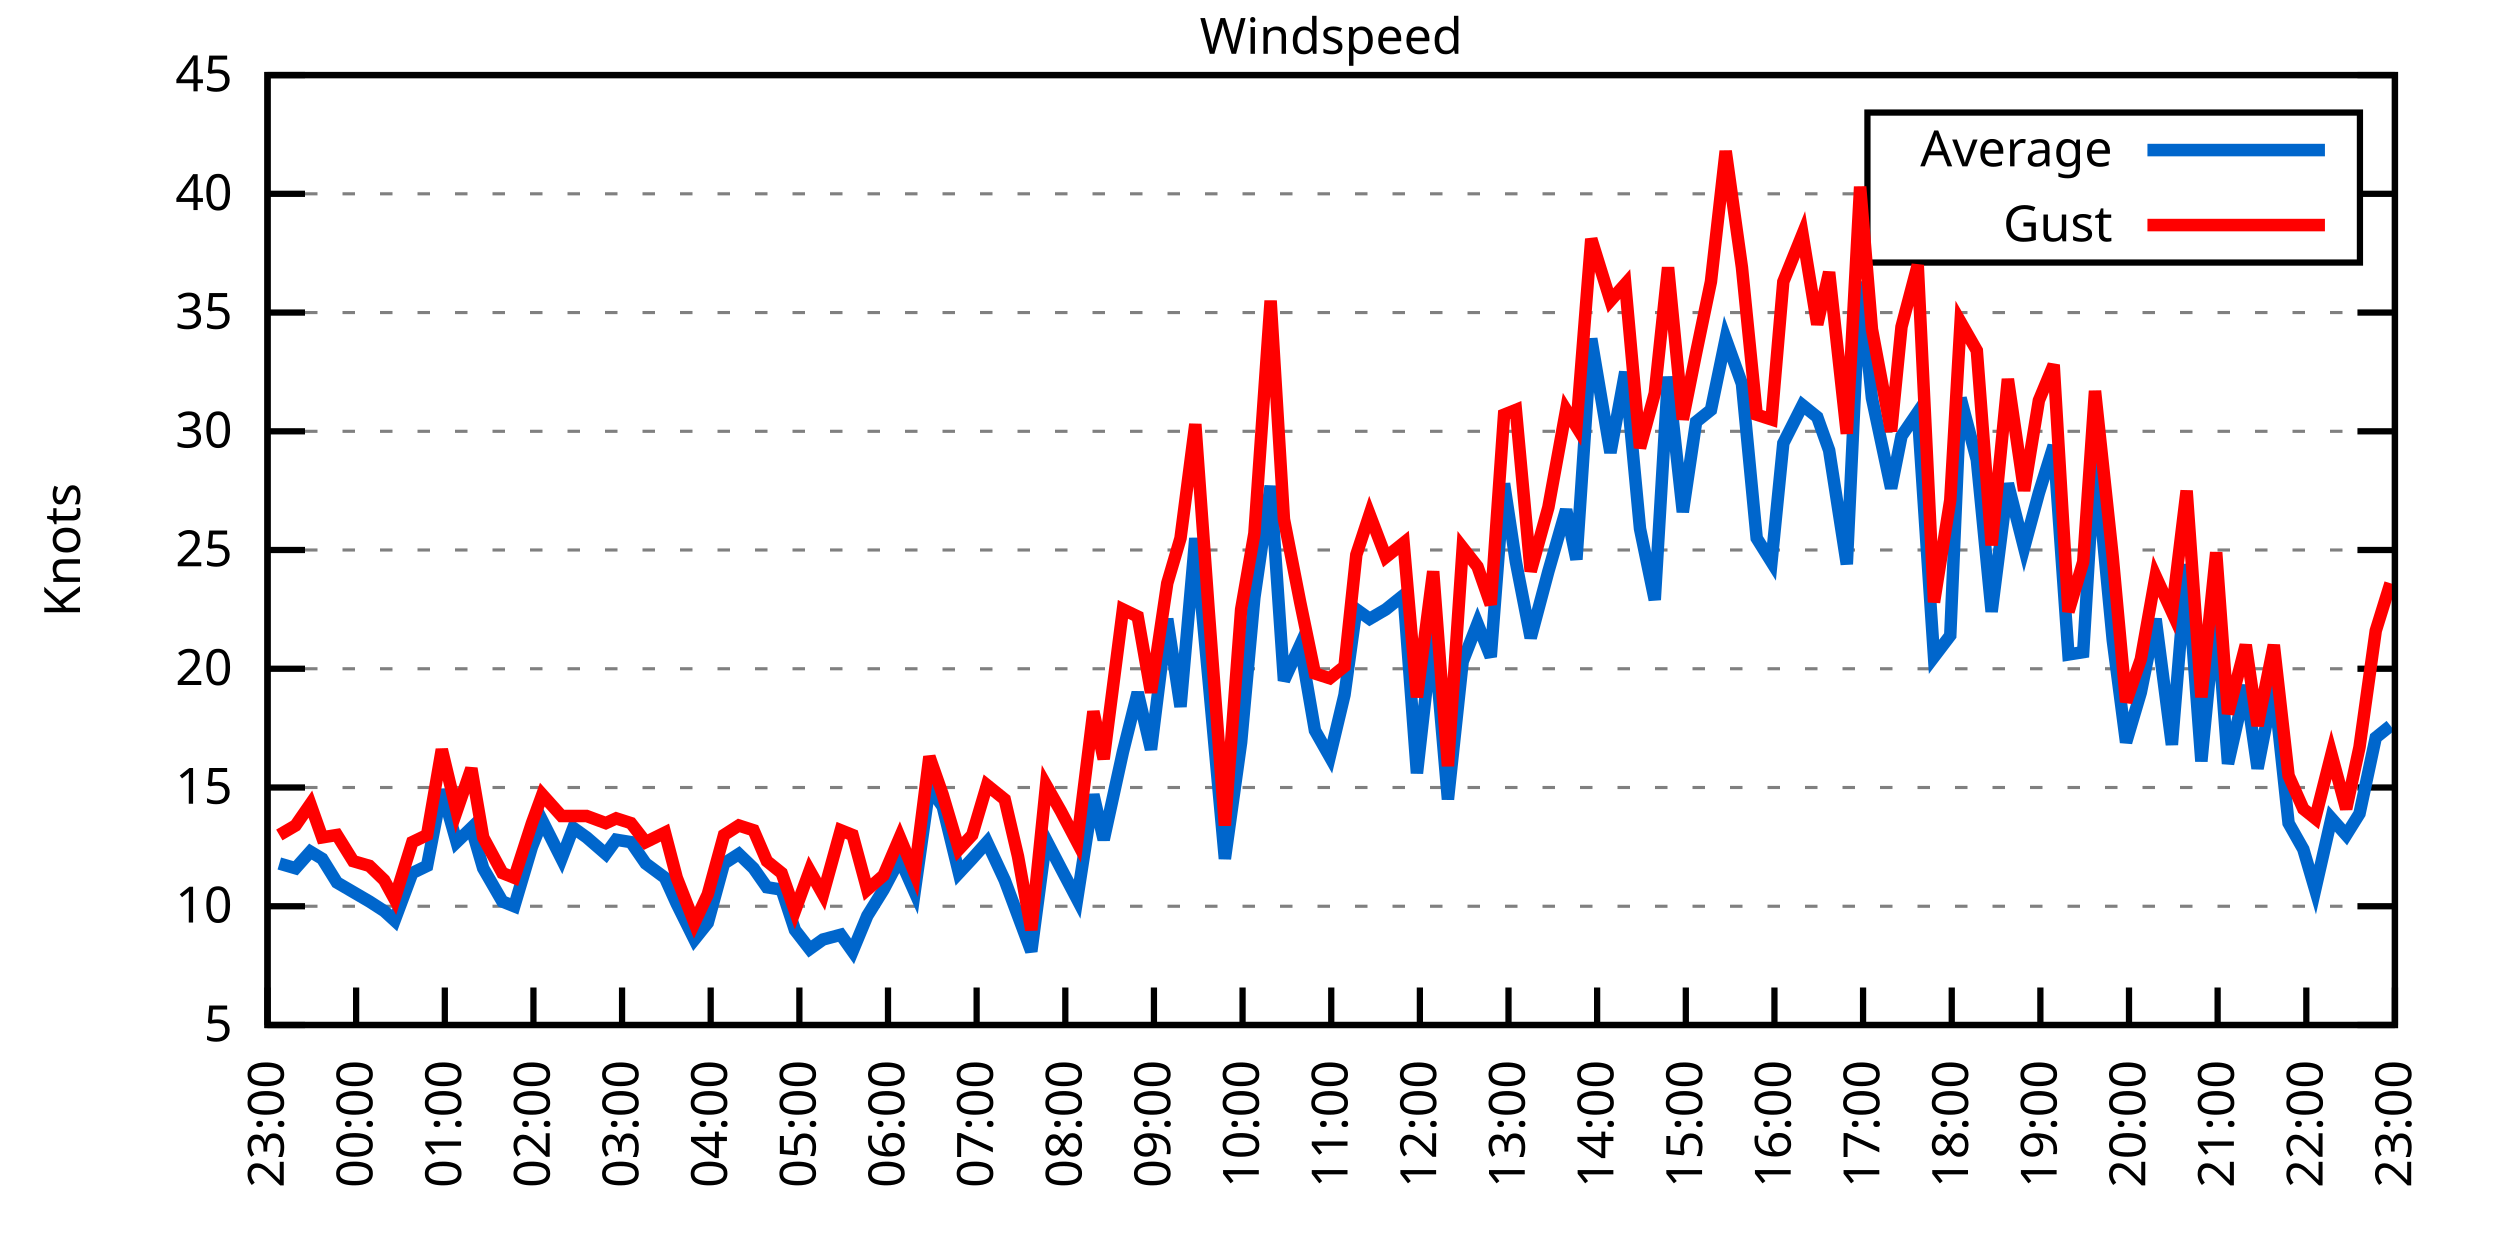
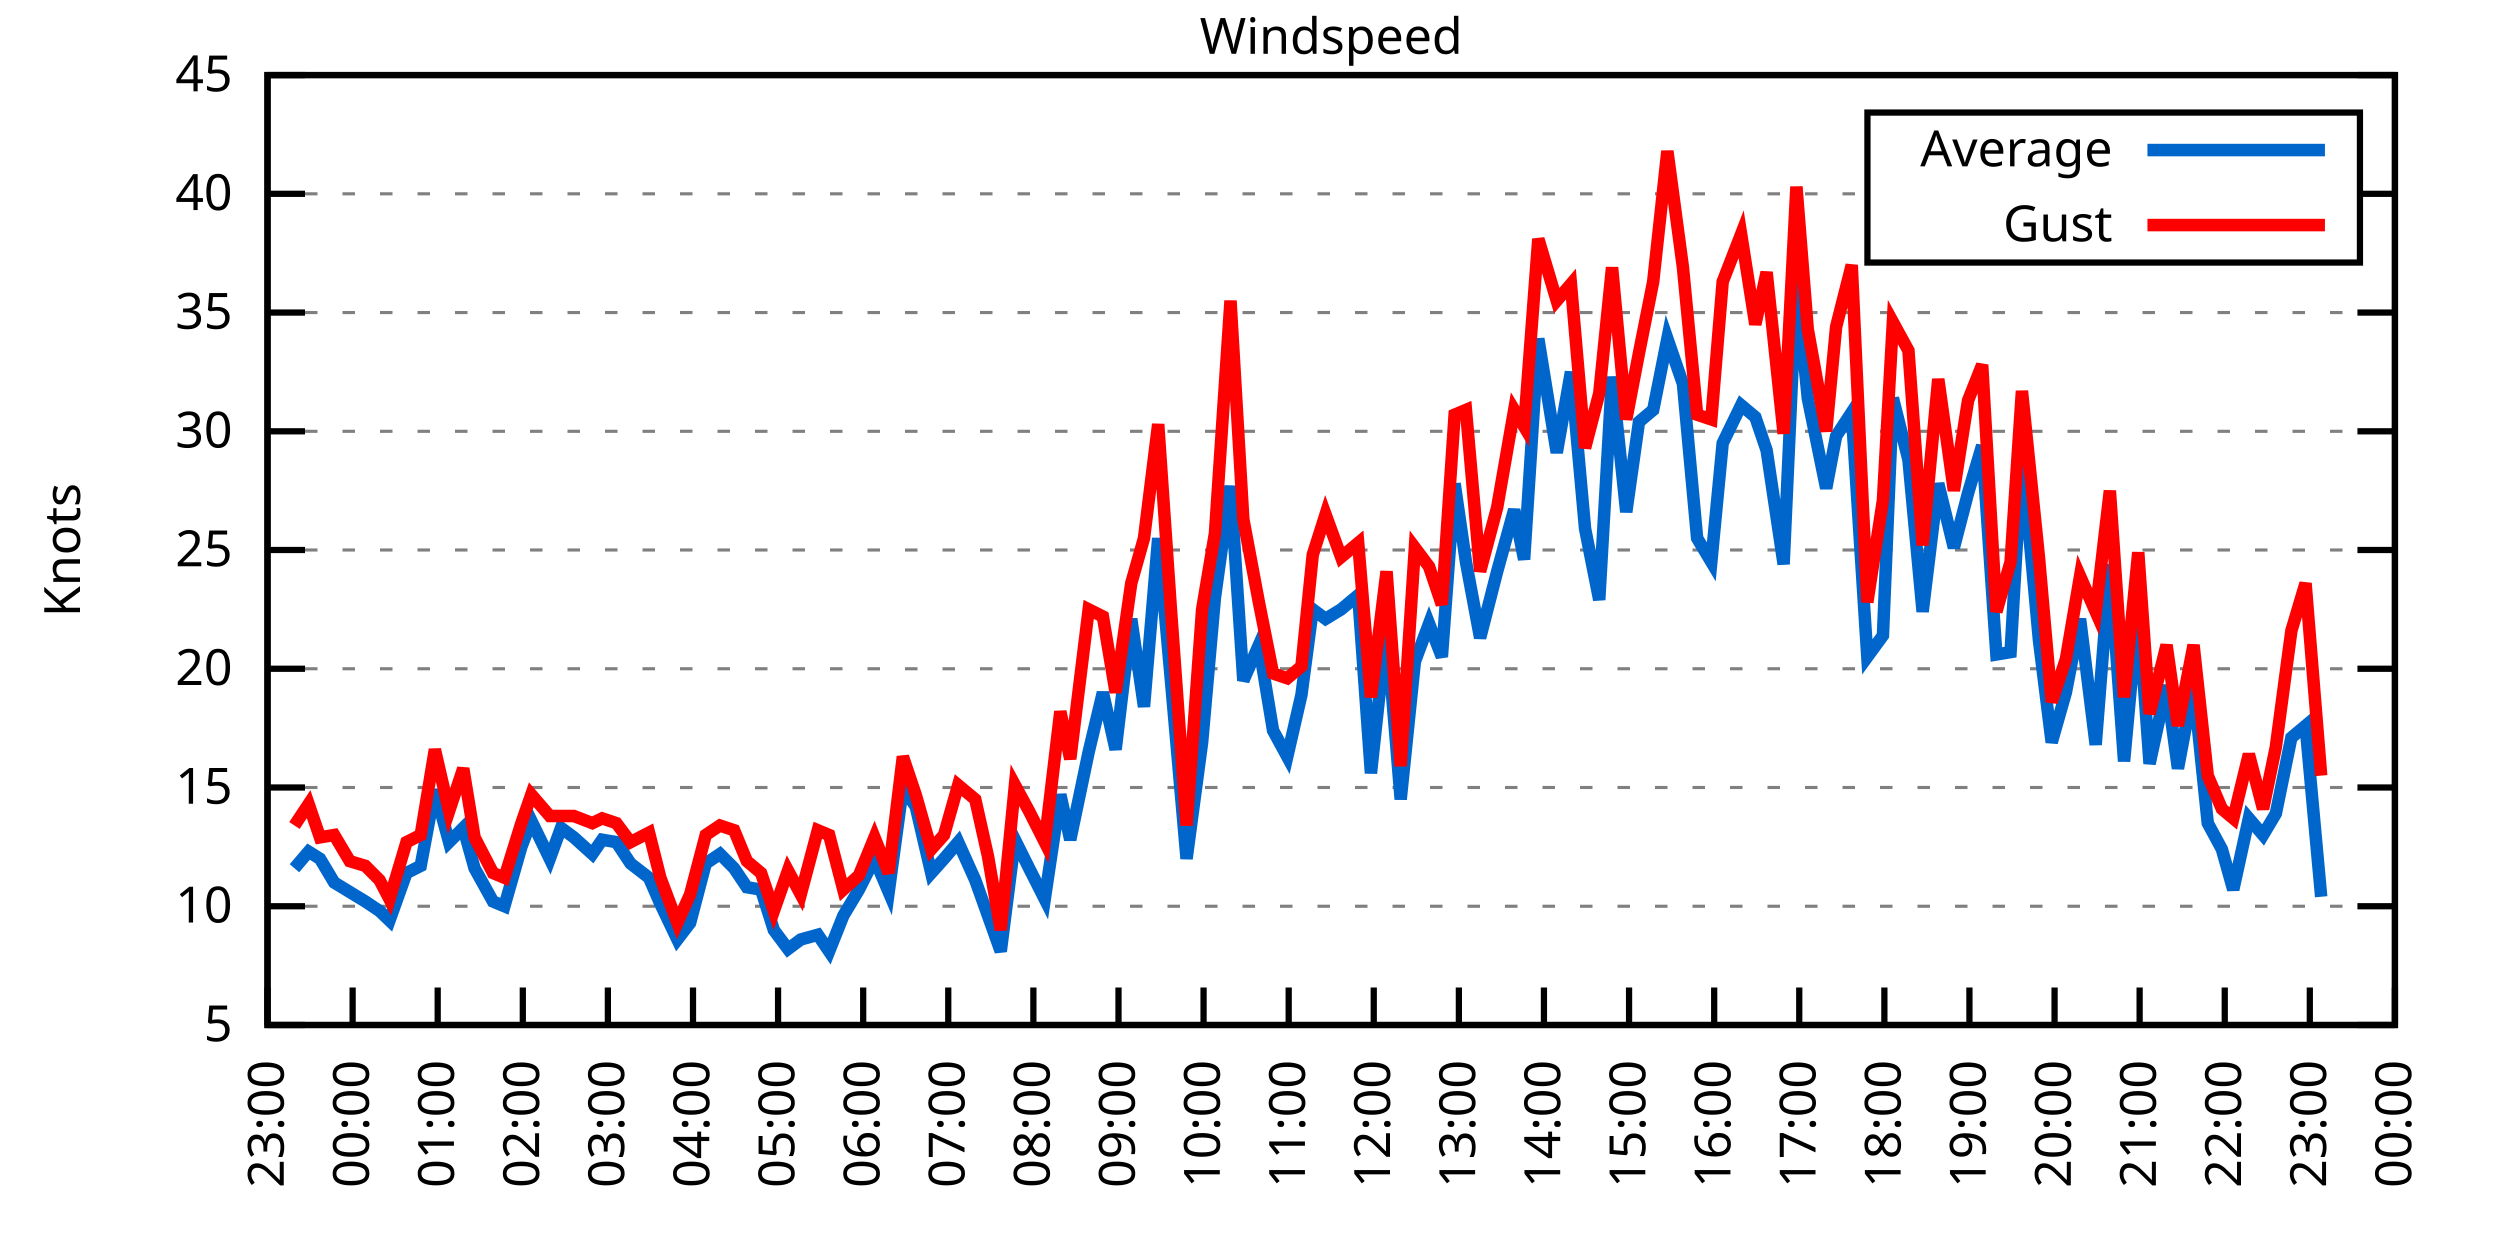
<svg xmlns="http://www.w3.org/2000/svg" xmlns:xlink="http://www.w3.org/1999/xlink" width="400" height="200" viewBox="0 0 400 200">
  <g id="gnuplot_canvas">
    <rect x="0" y="0" width="400" height="200" fill="none" />
    <defs>
      <circle id="gpDot" r="0.5" stroke-width="0.5" stroke="currentColor" />
      <path id="gpPt0" stroke-width="0.333" stroke="currentColor" d="M-1,0 h2 M0,-1 v2" />
      <path id="gpPt1" stroke-width="0.333" stroke="currentColor" d="M-1,-1 L1,1 M1,-1 L-1,1" />
      <path id="gpPt2" stroke-width="0.333" stroke="currentColor" d="M-1,0 L1,0 M0,-1 L0,1 M-1,-1 L1,1 M-1,1 L1,-1" />
      <rect id="gpPt3" stroke-width="0.333" stroke="currentColor" x="-1" y="-1" width="2" height="2" />
      <rect id="gpPt4" stroke-width="0.333" stroke="currentColor" fill="currentColor" x="-1" y="-1" width="2" height="2" />
      <circle id="gpPt5" stroke-width="0.333" stroke="currentColor" cx="0" cy="0" r="1" />
      <use xlink:href="#gpPt5" id="gpPt6" fill="currentColor" stroke="none" />
      <path id="gpPt7" stroke-width="0.333" stroke="currentColor" d="M0,-1.33 L-1.33,0.67 L1.33,0.67 z" />
      <use xlink:href="#gpPt7" id="gpPt8" fill="currentColor" stroke="none" />
      <use xlink:href="#gpPt7" id="gpPt9" stroke="currentColor" transform="rotate(180)" />
      <use xlink:href="#gpPt9" id="gpPt10" fill="currentColor" stroke="none" />
      <use xlink:href="#gpPt3" id="gpPt11" stroke="currentColor" transform="rotate(45)" />
      <use xlink:href="#gpPt11" id="gpPt12" fill="currentColor" stroke="none" />
      <path id="gpPt13" stroke-width="0.333" stroke="currentColor" d="M0,1.330 L1.265,0.411 L0.782,-1.067 L-0.782,-1.076 L-1.265,0.411 z" />
      <use xlink:href="#gpPt13" id="gpPt14" fill="currentColor" stroke="none" />
      <filter id="textbox" filterUnits="objectBoundingBox" x="0" y="0" height="1" width="1">
        <feFlood flood-color="white" flood-opacity="1" result="bgnd" />
        <feComposite in="SourceGraphic" in2="bgnd" operator="atop" />
      </filter>
      <filter id="greybox" filterUnits="objectBoundingBox" x="0" y="0" height="1" width="1">
        <feFlood flood-color="lightgrey" flood-opacity="1" result="grey" />
        <feComposite in="SourceGraphic" in2="grey" operator="atop" />
      </filter>
    </defs>
    <g fill="none" color="white" stroke="currentColor" stroke-width="1.00" stroke-linecap="butt" stroke-linejoin="miter">
</g>
    <g fill="none" color="black" stroke="currentColor" stroke-width="1.00" stroke-linecap="butt" stroke-linejoin="miter">
      <g stroke="none" shape-rendering="crispEdges">
        <polygon fill="rgb(255, 255, 255)" points="42.80,164.00 383.18,164.00 383.18,12.02 42.80,12.02 " />
      </g>
    </g>
    <g fill="none" color="black" stroke="currentColor" stroke-width="1.00" stroke-linecap="butt" stroke-linejoin="miter">
</g>
    <g fill="none" color="black" stroke="black" stroke-width="0.50" stroke-linecap="butt" stroke-linejoin="miter">
</g>
    <g fill="none" color="gray" stroke="currentColor" stroke-width="0.50" stroke-linecap="butt" stroke-linejoin="miter">
      <path stroke="gray" stroke-dasharray="2,4" class="gridline" d="M42.80,164.00 L383.19,164.00  " />
    </g>
    <g fill="none" color="gray" stroke="gray" stroke-width="1.00" stroke-linecap="butt" stroke-linejoin="miter">
</g>
    <g fill="none" color="black" stroke="currentColor" stroke-width="1.00" stroke-linecap="butt" stroke-linejoin="miter">
      <path stroke="black" d="M42.80,164.00 L48.80,164.00 M383.19,164.00 L377.19,164.00  " />
      <g transform="translate(37.20,166.60)" stroke="none" fill="black" font-family="Sans" font-size="8.00" text-anchor="end">
        <text>
          <tspan font-family="Sans"> 5</tspan>
        </text>
      </g>
    </g>
    <g fill="none" color="black" stroke="currentColor" stroke-width="1.00" stroke-linecap="butt" stroke-linejoin="miter">
</g>
    <g fill="none" color="black" stroke="black" stroke-width="0.50" stroke-linecap="butt" stroke-linejoin="miter">
</g>
    <g fill="none" color="gray" stroke="currentColor" stroke-width="0.50" stroke-linecap="butt" stroke-linejoin="miter">
      <path stroke="gray" stroke-dasharray="2,4" class="gridline" d="M42.80,145.00 L383.19,145.00  " />
    </g>
    <g fill="none" color="gray" stroke="gray" stroke-width="1.00" stroke-linecap="butt" stroke-linejoin="miter">
</g>
    <g fill="none" color="black" stroke="currentColor" stroke-width="1.00" stroke-linecap="butt" stroke-linejoin="miter">
      <path stroke="black" d="M42.80,145.00 L48.80,145.00 M383.19,145.00 L377.19,145.00  " />
      <g transform="translate(37.20,147.60)" stroke="none" fill="black" font-family="Sans" font-size="8.00" text-anchor="end">
        <text>
          <tspan font-family="Sans"> 10</tspan>
        </text>
      </g>
    </g>
    <g fill="none" color="black" stroke="currentColor" stroke-width="1.00" stroke-linecap="butt" stroke-linejoin="miter">
</g>
    <g fill="none" color="black" stroke="black" stroke-width="0.50" stroke-linecap="butt" stroke-linejoin="miter">
</g>
    <g fill="none" color="gray" stroke="currentColor" stroke-width="0.50" stroke-linecap="butt" stroke-linejoin="miter">
      <path stroke="gray" stroke-dasharray="2,4" class="gridline" d="M42.80,126.00 L383.19,126.00  " />
    </g>
    <g fill="none" color="gray" stroke="gray" stroke-width="1.00" stroke-linecap="butt" stroke-linejoin="miter">
</g>
    <g fill="none" color="black" stroke="currentColor" stroke-width="1.00" stroke-linecap="butt" stroke-linejoin="miter">
      <path stroke="black" d="M42.80,126.00 L48.80,126.00 M383.19,126.00 L377.19,126.00  " />
      <g transform="translate(37.20,128.60)" stroke="none" fill="black" font-family="Sans" font-size="8.00" text-anchor="end">
        <text>
          <tspan font-family="Sans"> 15</tspan>
        </text>
      </g>
    </g>
    <g fill="none" color="black" stroke="currentColor" stroke-width="1.00" stroke-linecap="butt" stroke-linejoin="miter">
</g>
    <g fill="none" color="black" stroke="black" stroke-width="0.50" stroke-linecap="butt" stroke-linejoin="miter">
</g>
    <g fill="none" color="gray" stroke="currentColor" stroke-width="0.50" stroke-linecap="butt" stroke-linejoin="miter">
      <path stroke="gray" stroke-dasharray="2,4" class="gridline" d="M42.80,107.00 L383.19,107.00  " />
    </g>
    <g fill="none" color="gray" stroke="gray" stroke-width="1.00" stroke-linecap="butt" stroke-linejoin="miter">
</g>
    <g fill="none" color="black" stroke="currentColor" stroke-width="1.00" stroke-linecap="butt" stroke-linejoin="miter">
      <path stroke="black" d="M42.80,107.00 L48.80,107.00 M383.19,107.00 L377.19,107.00  " />
      <g transform="translate(37.20,109.60)" stroke="none" fill="black" font-family="Sans" font-size="8.00" text-anchor="end">
        <text>
          <tspan font-family="Sans"> 20</tspan>
        </text>
      </g>
    </g>
    <g fill="none" color="black" stroke="currentColor" stroke-width="1.00" stroke-linecap="butt" stroke-linejoin="miter">
</g>
    <g fill="none" color="black" stroke="black" stroke-width="0.50" stroke-linecap="butt" stroke-linejoin="miter">
</g>
    <g fill="none" color="gray" stroke="currentColor" stroke-width="0.50" stroke-linecap="butt" stroke-linejoin="miter">
      <path stroke="gray" stroke-dasharray="2,4" class="gridline" d="M42.80,88.00 L383.19,88.00  " />
    </g>
    <g fill="none" color="gray" stroke="gray" stroke-width="1.00" stroke-linecap="butt" stroke-linejoin="miter">
</g>
    <g fill="none" color="black" stroke="currentColor" stroke-width="1.00" stroke-linecap="butt" stroke-linejoin="miter">
      <path stroke="black" d="M42.80,88.00 L48.80,88.00 M383.19,88.00 L377.19,88.00  " />
      <g transform="translate(37.20,90.60)" stroke="none" fill="black" font-family="Sans" font-size="8.00" text-anchor="end">
        <text>
          <tspan font-family="Sans"> 25</tspan>
        </text>
      </g>
    </g>
    <g fill="none" color="black" stroke="currentColor" stroke-width="1.00" stroke-linecap="butt" stroke-linejoin="miter">
</g>
    <g fill="none" color="black" stroke="black" stroke-width="0.50" stroke-linecap="butt" stroke-linejoin="miter">
</g>
    <g fill="none" color="gray" stroke="currentColor" stroke-width="0.50" stroke-linecap="butt" stroke-linejoin="miter">
      <path stroke="gray" stroke-dasharray="2,4" class="gridline" d="M42.80,69.01 L383.19,69.01  " />
    </g>
    <g fill="none" color="gray" stroke="gray" stroke-width="1.00" stroke-linecap="butt" stroke-linejoin="miter">
</g>
    <g fill="none" color="black" stroke="currentColor" stroke-width="1.00" stroke-linecap="butt" stroke-linejoin="miter">
      <path stroke="black" d="M42.80,69.01 L48.80,69.01 M383.19,69.01 L377.19,69.01  " />
      <g transform="translate(37.20,71.61)" stroke="none" fill="black" font-family="Sans" font-size="8.00" text-anchor="end">
        <text>
          <tspan font-family="Sans"> 30</tspan>
        </text>
      </g>
    </g>
    <g fill="none" color="black" stroke="currentColor" stroke-width="1.00" stroke-linecap="butt" stroke-linejoin="miter">
</g>
    <g fill="none" color="black" stroke="black" stroke-width="0.50" stroke-linecap="butt" stroke-linejoin="miter">
</g>
    <g fill="none" color="gray" stroke="currentColor" stroke-width="0.50" stroke-linecap="butt" stroke-linejoin="miter">
      <path stroke="gray" stroke-dasharray="2,4" class="gridline" d="M42.80,50.01 L383.19,50.01  " />
    </g>
    <g fill="none" color="gray" stroke="gray" stroke-width="1.00" stroke-linecap="butt" stroke-linejoin="miter">
</g>
    <g fill="none" color="black" stroke="currentColor" stroke-width="1.00" stroke-linecap="butt" stroke-linejoin="miter">
      <path stroke="black" d="M42.80,50.01 L48.80,50.01 M383.19,50.01 L377.19,50.01  " />
      <g transform="translate(37.20,52.61)" stroke="none" fill="black" font-family="Sans" font-size="8.00" text-anchor="end">
        <text>
          <tspan font-family="Sans"> 35</tspan>
        </text>
      </g>
    </g>
    <g fill="none" color="black" stroke="currentColor" stroke-width="1.00" stroke-linecap="butt" stroke-linejoin="miter">
</g>
    <g fill="none" color="black" stroke="black" stroke-width="0.50" stroke-linecap="butt" stroke-linejoin="miter">
</g>
    <g fill="none" color="gray" stroke="currentColor" stroke-width="0.50" stroke-linecap="butt" stroke-linejoin="miter">
      <path stroke="gray" stroke-dasharray="2,4" class="gridline" d="M42.80,31.01 L298.79,31.01 M377.59,31.01 L383.19,31.01  " />
    </g>
    <g fill="none" color="gray" stroke="gray" stroke-width="1.00" stroke-linecap="butt" stroke-linejoin="miter">
</g>
    <g fill="none" color="black" stroke="currentColor" stroke-width="1.00" stroke-linecap="butt" stroke-linejoin="miter">
      <path stroke="black" d="M42.80,31.01 L48.80,31.01 M383.19,31.01 L377.19,31.01  " />
      <g transform="translate(37.20,33.61)" stroke="none" fill="black" font-family="Sans" font-size="8.00" text-anchor="end">
        <text>
          <tspan font-family="Sans"> 40</tspan>
        </text>
      </g>
    </g>
    <g fill="none" color="black" stroke="currentColor" stroke-width="1.00" stroke-linecap="butt" stroke-linejoin="miter">
</g>
    <g fill="none" color="black" stroke="black" stroke-width="0.50" stroke-linecap="butt" stroke-linejoin="miter">
</g>
    <g fill="none" color="gray" stroke="currentColor" stroke-width="0.50" stroke-linecap="butt" stroke-linejoin="miter">
      <path stroke="gray" stroke-dasharray="2,4" class="gridline" d="M42.80,12.01 L383.19,12.01  " />
    </g>
    <g fill="none" color="gray" stroke="gray" stroke-width="1.00" stroke-linecap="butt" stroke-linejoin="miter">
</g>
    <g fill="none" color="black" stroke="currentColor" stroke-width="1.00" stroke-linecap="butt" stroke-linejoin="miter">
      <path stroke="black" d="M42.80,12.01 L48.80,12.01 M383.19,12.01 L377.19,12.01  " />
      <g transform="translate(37.20,14.61)" stroke="none" fill="black" font-family="Sans" font-size="8.00" text-anchor="end">
        <text>
          <tspan font-family="Sans"> 45</tspan>
        </text>
      </g>
    </g>
    <g fill="none" color="black" stroke="currentColor" stroke-width="1.00" stroke-linecap="butt" stroke-linejoin="miter">
      <path stroke="black" d="M42.80,164.00 L42.80,158.00  " />
      <g transform="translate(45.40,169.60) rotate(270.00)" stroke="none" fill="black" font-family="Sans" font-size="8.00" text-anchor="end">
        <text>
          <tspan font-family="Sans">23:00</tspan>
        </text>
      </g>
    </g>
    <g fill="none" color="black" stroke="currentColor" stroke-width="1.00" stroke-linecap="butt" stroke-linejoin="miter">
-       <path stroke="black" d="M56.98,164.00 L56.98,158.00  " />
-       <g transform="translate(59.58,169.60) rotate(270.00)" stroke="none" fill="black" font-family="Sans" font-size="8.00" text-anchor="end">
+       <path stroke="black" d="M56.42,164.00 L56.42,158.00  " />
+       <g transform="translate(59.02,169.60) rotate(270.00)" stroke="none" fill="black" font-family="Sans" font-size="8.00" text-anchor="end">
        <text>
          <tspan font-family="Sans">00:00</tspan>
        </text>
      </g>
    </g>
    <g fill="none" color="black" stroke="currentColor" stroke-width="1.00" stroke-linecap="butt" stroke-linejoin="miter">
-       <path stroke="black" d="M71.17,164.00 L71.17,158.00  " />
-       <g transform="translate(73.77,169.60) rotate(270.00)" stroke="none" fill="black" font-family="Sans" font-size="8.00" text-anchor="end">
+       <path stroke="black" d="M70.03,164.00 L70.03,158.00  " />
+       <g transform="translate(72.63,169.60) rotate(270.00)" stroke="none" fill="black" font-family="Sans" font-size="8.00" text-anchor="end">
        <text>
          <tspan font-family="Sans">01:00</tspan>
        </text>
      </g>
    </g>
    <g fill="none" color="black" stroke="currentColor" stroke-width="1.00" stroke-linecap="butt" stroke-linejoin="miter">
-       <path stroke="black" d="M85.35,164.00 L85.35,158.00  " />
-       <g transform="translate(87.95,169.60) rotate(270.00)" stroke="none" fill="black" font-family="Sans" font-size="8.00" text-anchor="end">
+       <path stroke="black" d="M83.65,164.00 L83.65,158.00  " />
+       <g transform="translate(86.25,169.60) rotate(270.00)" stroke="none" fill="black" font-family="Sans" font-size="8.00" text-anchor="end">
        <text>
          <tspan font-family="Sans">02:00</tspan>
        </text>
      </g>
    </g>
    <g fill="none" color="black" stroke="currentColor" stroke-width="1.00" stroke-linecap="butt" stroke-linejoin="miter">
-       <path stroke="black" d="M99.53,164.00 L99.53,158.00  " />
-       <g transform="translate(102.13,169.60) rotate(270.00)" stroke="none" fill="black" font-family="Sans" font-size="8.00" text-anchor="end">
+       <path stroke="black" d="M97.26,164.00 L97.26,158.00  " />
+       <g transform="translate(99.86,169.60) rotate(270.00)" stroke="none" fill="black" font-family="Sans" font-size="8.00" text-anchor="end">
        <text>
          <tspan font-family="Sans">03:00</tspan>
        </text>
      </g>
    </g>
    <g fill="none" color="black" stroke="currentColor" stroke-width="1.00" stroke-linecap="butt" stroke-linejoin="miter">
-       <path stroke="black" d="M113.71,164.00 L113.71,158.00  " />
-       <g transform="translate(116.31,169.60) rotate(270.00)" stroke="none" fill="black" font-family="Sans" font-size="8.00" text-anchor="end">
+       <path stroke="black" d="M110.88,164.00 L110.88,158.00  " />
+       <g transform="translate(113.48,169.60) rotate(270.00)" stroke="none" fill="black" font-family="Sans" font-size="8.00" text-anchor="end">
        <text>
          <tspan font-family="Sans">04:00</tspan>
        </text>
      </g>
    </g>
    <g fill="none" color="black" stroke="currentColor" stroke-width="1.00" stroke-linecap="butt" stroke-linejoin="miter">
-       <path stroke="black" d="M127.90,164.00 L127.90,158.00  " />
-       <g transform="translate(130.50,169.60) rotate(270.00)" stroke="none" fill="black" font-family="Sans" font-size="8.00" text-anchor="end">
+       <path stroke="black" d="M124.49,164.00 L124.49,158.00  " />
+       <g transform="translate(127.09,169.60) rotate(270.00)" stroke="none" fill="black" font-family="Sans" font-size="8.00" text-anchor="end">
        <text>
          <tspan font-family="Sans">05:00</tspan>
        </text>
      </g>
    </g>
    <g fill="none" color="black" stroke="currentColor" stroke-width="1.00" stroke-linecap="butt" stroke-linejoin="miter">
-       <path stroke="black" d="M142.08,164.00 L142.08,158.00  " />
-       <g transform="translate(144.68,169.60) rotate(270.00)" stroke="none" fill="black" font-family="Sans" font-size="8.00" text-anchor="end">
+       <path stroke="black" d="M138.11,164.00 L138.11,158.00  " />
+       <g transform="translate(140.71,169.60) rotate(270.00)" stroke="none" fill="black" font-family="Sans" font-size="8.00" text-anchor="end">
        <text>
          <tspan font-family="Sans">06:00</tspan>
        </text>
      </g>
    </g>
    <g fill="none" color="black" stroke="currentColor" stroke-width="1.00" stroke-linecap="butt" stroke-linejoin="miter">
-       <path stroke="black" d="M156.26,164.00 L156.26,158.00  " />
-       <g transform="translate(158.86,169.60) rotate(270.00)" stroke="none" fill="black" font-family="Sans" font-size="8.00" text-anchor="end">
+       <path stroke="black" d="M151.72,164.00 L151.72,158.00  " />
+       <g transform="translate(154.32,169.60) rotate(270.00)" stroke="none" fill="black" font-family="Sans" font-size="8.00" text-anchor="end">
        <text>
          <tspan font-family="Sans">07:00</tspan>
        </text>
      </g>
    </g>
    <g fill="none" color="black" stroke="currentColor" stroke-width="1.00" stroke-linecap="butt" stroke-linejoin="miter">
-       <path stroke="black" d="M170.45,164.00 L170.45,158.00  " />
-       <g transform="translate(173.05,169.60) rotate(270.00)" stroke="none" fill="black" font-family="Sans" font-size="8.00" text-anchor="end">
+       <path stroke="black" d="M165.34,164.00 L165.34,158.00  " />
+       <g transform="translate(167.94,169.60) rotate(270.00)" stroke="none" fill="black" font-family="Sans" font-size="8.00" text-anchor="end">
        <text>
          <tspan font-family="Sans">08:00</tspan>
        </text>
      </g>
    </g>
    <g fill="none" color="black" stroke="currentColor" stroke-width="1.00" stroke-linecap="butt" stroke-linejoin="miter">
-       <path stroke="black" d="M184.63,164.00 L184.63,158.00  " />
-       <g transform="translate(187.23,169.60) rotate(270.00)" stroke="none" fill="black" font-family="Sans" font-size="8.00" text-anchor="end">
+       <path stroke="black" d="M178.96,164.00 L178.96,158.00  " />
+       <g transform="translate(181.56,169.60) rotate(270.00)" stroke="none" fill="black" font-family="Sans" font-size="8.00" text-anchor="end">
        <text>
          <tspan font-family="Sans">09:00</tspan>
        </text>
      </g>
    </g>
    <g fill="none" color="black" stroke="currentColor" stroke-width="1.00" stroke-linecap="butt" stroke-linejoin="miter">
-       <path stroke="black" d="M198.81,164.00 L198.81,158.00  " />
-       <g transform="translate(201.41,169.60) rotate(270.00)" stroke="none" fill="black" font-family="Sans" font-size="8.00" text-anchor="end">
+       <path stroke="black" d="M192.57,164.00 L192.57,158.00  " />
+       <g transform="translate(195.17,169.60) rotate(270.00)" stroke="none" fill="black" font-family="Sans" font-size="8.00" text-anchor="end">
        <text>
          <tspan font-family="Sans">10:00</tspan>
        </text>
      </g>
    </g>
    <g fill="none" color="black" stroke="currentColor" stroke-width="1.00" stroke-linecap="butt" stroke-linejoin="miter">
-       <path stroke="black" d="M213.00,164.00 L213.00,158.00  " />
-       <g transform="translate(215.60,169.60) rotate(270.00)" stroke="none" fill="black" font-family="Sans" font-size="8.00" text-anchor="end">
+       <path stroke="black" d="M206.19,164.00 L206.19,158.00  " />
+       <g transform="translate(208.79,169.60) rotate(270.00)" stroke="none" fill="black" font-family="Sans" font-size="8.00" text-anchor="end">
        <text>
          <tspan font-family="Sans">11:00</tspan>
        </text>
      </g>
    </g>
    <g fill="none" color="black" stroke="currentColor" stroke-width="1.00" stroke-linecap="butt" stroke-linejoin="miter">
-       <path stroke="black" d="M227.18,164.00 L227.18,158.00  " />
-       <g transform="translate(229.78,169.60) rotate(270.00)" stroke="none" fill="black" font-family="Sans" font-size="8.00" text-anchor="end">
+       <path stroke="black" d="M219.80,164.00 L219.80,158.00  " />
+       <g transform="translate(222.40,169.60) rotate(270.00)" stroke="none" fill="black" font-family="Sans" font-size="8.00" text-anchor="end">
        <text>
          <tspan font-family="Sans">12:00</tspan>
        </text>
      </g>
    </g>
    <g fill="none" color="black" stroke="currentColor" stroke-width="1.00" stroke-linecap="butt" stroke-linejoin="miter">
-       <path stroke="black" d="M241.36,164.00 L241.36,158.00  " />
-       <g transform="translate(243.96,169.60) rotate(270.00)" stroke="none" fill="black" font-family="Sans" font-size="8.00" text-anchor="end">
+       <path stroke="black" d="M233.42,164.00 L233.42,158.00  " />
+       <g transform="translate(236.02,169.60) rotate(270.00)" stroke="none" fill="black" font-family="Sans" font-size="8.00" text-anchor="end">
        <text>
          <tspan font-family="Sans">13:00</tspan>
        </text>
      </g>
    </g>
    <g fill="none" color="black" stroke="currentColor" stroke-width="1.00" stroke-linecap="butt" stroke-linejoin="miter">
-       <path stroke="black" d="M255.54,164.00 L255.54,158.00  " />
-       <g transform="translate(258.14,169.60) rotate(270.00)" stroke="none" fill="black" font-family="Sans" font-size="8.00" text-anchor="end">
+       <path stroke="black" d="M247.03,164.00 L247.03,158.00  " />
+       <g transform="translate(249.63,169.60) rotate(270.00)" stroke="none" fill="black" font-family="Sans" font-size="8.00" text-anchor="end">
        <text>
          <tspan font-family="Sans">14:00</tspan>
        </text>
      </g>
    </g>
    <g fill="none" color="black" stroke="currentColor" stroke-width="1.00" stroke-linecap="butt" stroke-linejoin="miter">
-       <path stroke="black" d="M269.73,164.00 L269.73,158.00  " />
-       <g transform="translate(272.33,169.60) rotate(270.00)" stroke="none" fill="black" font-family="Sans" font-size="8.00" text-anchor="end">
+       <path stroke="black" d="M260.65,164.00 L260.65,158.00  " />
+       <g transform="translate(263.25,169.60) rotate(270.00)" stroke="none" fill="black" font-family="Sans" font-size="8.00" text-anchor="end">
        <text>
          <tspan font-family="Sans">15:00</tspan>
        </text>
      </g>
    </g>
    <g fill="none" color="black" stroke="currentColor" stroke-width="1.00" stroke-linecap="butt" stroke-linejoin="miter">
-       <path stroke="black" d="M283.91,164.00 L283.91,158.00  " />
-       <g transform="translate(286.51,169.60) rotate(270.00)" stroke="none" fill="black" font-family="Sans" font-size="8.00" text-anchor="end">
+       <path stroke="black" d="M274.27,164.00 L274.27,158.00  " />
+       <g transform="translate(276.87,169.60) rotate(270.00)" stroke="none" fill="black" font-family="Sans" font-size="8.00" text-anchor="end">
        <text>
          <tspan font-family="Sans">16:00</tspan>
        </text>
      </g>
    </g>
    <g fill="none" color="black" stroke="currentColor" stroke-width="1.00" stroke-linecap="butt" stroke-linejoin="miter">
-       <path stroke="black" d="M298.09,164.00 L298.09,158.00  " />
-       <g transform="translate(300.69,169.60) rotate(270.00)" stroke="none" fill="black" font-family="Sans" font-size="8.00" text-anchor="end">
+       <path stroke="black" d="M287.88,164.00 L287.88,158.00  " />
+       <g transform="translate(290.48,169.60) rotate(270.00)" stroke="none" fill="black" font-family="Sans" font-size="8.00" text-anchor="end">
        <text>
          <tspan font-family="Sans">17:00</tspan>
        </text>
      </g>
    </g>
    <g fill="none" color="black" stroke="currentColor" stroke-width="1.00" stroke-linecap="butt" stroke-linejoin="miter">
-       <path stroke="black" d="M312.28,164.00 L312.28,158.00  " />
-       <g transform="translate(314.88,169.60) rotate(270.00)" stroke="none" fill="black" font-family="Sans" font-size="8.00" text-anchor="end">
+       <path stroke="black" d="M301.50,164.00 L301.50,158.00  " />
+       <g transform="translate(304.10,169.60) rotate(270.00)" stroke="none" fill="black" font-family="Sans" font-size="8.00" text-anchor="end">
        <text>
          <tspan font-family="Sans">18:00</tspan>
        </text>
      </g>
    </g>
    <g fill="none" color="black" stroke="currentColor" stroke-width="1.00" stroke-linecap="butt" stroke-linejoin="miter">
-       <path stroke="black" d="M326.46,164.00 L326.46,158.00  " />
-       <g transform="translate(329.06,169.60) rotate(270.00)" stroke="none" fill="black" font-family="Sans" font-size="8.00" text-anchor="end">
+       <path stroke="black" d="M315.11,164.00 L315.11,158.00  " />
+       <g transform="translate(317.71,169.60) rotate(270.00)" stroke="none" fill="black" font-family="Sans" font-size="8.00" text-anchor="end">
        <text>
          <tspan font-family="Sans">19:00</tspan>
        </text>
      </g>
    </g>
    <g fill="none" color="black" stroke="currentColor" stroke-width="1.00" stroke-linecap="butt" stroke-linejoin="miter">
-       <path stroke="black" d="M340.64,164.00 L340.64,158.00  " />
-       <g transform="translate(343.24,169.60) rotate(270.00)" stroke="none" fill="black" font-family="Sans" font-size="8.00" text-anchor="end">
+       <path stroke="black" d="M328.73,164.00 L328.73,158.00  " />
+       <g transform="translate(331.33,169.60) rotate(270.00)" stroke="none" fill="black" font-family="Sans" font-size="8.00" text-anchor="end">
        <text>
          <tspan font-family="Sans">20:00</tspan>
        </text>
      </g>
    </g>
    <g fill="none" color="black" stroke="currentColor" stroke-width="1.00" stroke-linecap="butt" stroke-linejoin="miter">
-       <path stroke="black" d="M354.82,164.00 L354.82,158.00  " />
-       <g transform="translate(357.42,169.60) rotate(270.00)" stroke="none" fill="black" font-family="Sans" font-size="8.00" text-anchor="end">
+       <path stroke="black" d="M342.34,164.00 L342.34,158.00  " />
+       <g transform="translate(344.94,169.60) rotate(270.00)" stroke="none" fill="black" font-family="Sans" font-size="8.00" text-anchor="end">
        <text>
          <tspan font-family="Sans">21:00</tspan>
        </text>
      </g>
    </g>
    <g fill="none" color="black" stroke="currentColor" stroke-width="1.00" stroke-linecap="butt" stroke-linejoin="miter">
-       <path stroke="black" d="M369.01,164.00 L369.01,158.00  " />
-       <g transform="translate(371.61,169.60) rotate(270.00)" stroke="none" fill="black" font-family="Sans" font-size="8.00" text-anchor="end">
+       <path stroke="black" d="M355.96,164.00 L355.96,158.00  " />
+       <g transform="translate(358.56,169.60) rotate(270.00)" stroke="none" fill="black" font-family="Sans" font-size="8.00" text-anchor="end">
        <text>
          <tspan font-family="Sans">22:00</tspan>
+         </text>
+       </g>
+     </g>
+     <g fill="none" color="black" stroke="currentColor" stroke-width="1.00" stroke-linecap="butt" stroke-linejoin="miter">
+       <path stroke="black" d="M369.57,164.00 L369.57,158.00  " />
+       <g transform="translate(372.17,169.60) rotate(270.00)" stroke="none" fill="black" font-family="Sans" font-size="8.00" text-anchor="end">
+         <text>
+           <tspan font-family="Sans">23:00</tspan>
        </text>
      </g>
    </g>
    <g fill="none" color="black" stroke="currentColor" stroke-width="1.00" stroke-linecap="butt" stroke-linejoin="miter">
      <path stroke="black" d="M383.19,164.00 L383.19,158.00  " />
      <g transform="translate(385.79,169.60) rotate(270.00)" stroke="none" fill="black" font-family="Sans" font-size="8.00" text-anchor="end">
        <text>
-           <tspan font-family="Sans">23:00</tspan>
+           <tspan font-family="Sans">00:00</tspan>
        </text>
      </g>
    </g>
    <g fill="none" color="black" stroke="currentColor" stroke-width="1.00" stroke-linecap="butt" stroke-linejoin="miter">
</g>
    <g fill="none" color="black" stroke="currentColor" stroke-width="1.00" stroke-linecap="butt" stroke-linejoin="miter">
      <path stroke="black" d="M42.80,12.01 L42.80,164.00 L383.19,164.00 L383.19,12.01 L42.80,12.01 Z  " />
    </g>
    <g fill="none" color="black" stroke="currentColor" stroke-width="1.00" stroke-linecap="butt" stroke-linejoin="miter">
</g>
    <g fill="none" color="black" stroke="currentColor" stroke-width="1.00" stroke-linecap="butt" stroke-linejoin="miter">
      <path stroke="black" d="M298.79,42.01 L298.79,18.01 L377.59,18.01 L377.59,42.01 L298.79,42.01 Z  " />
    </g>
    <g id="Windspeed_plot_1">
      <g fill="none" color="white" stroke="black" stroke-width="2.00" stroke-linecap="butt" stroke-linejoin="miter">
</g>
      <g fill="none" color="black" stroke="currentColor" stroke-width="2.00" stroke-linecap="butt" stroke-linejoin="miter">
        <g transform="translate(337.99,26.61)" stroke="none" fill="black" font-family="Sans" font-size="8.00" text-anchor="end">
          <text>
            <tspan font-family="Sans">Average</tspan>
          </text>
        </g>
      </g>
      <g fill="none" color="black" stroke="currentColor" stroke-width="2.00" stroke-linecap="butt" stroke-linejoin="miter">
-         <path stroke="rgb(  0, 102, 204)" d="M343.59,24.01 L371.99,24.01 M44.69,138.16 L47.29,138.92 L49.66,136.26 L51.55,137.40 L53.91,141.20 L56.51,142.72   L59.11,144.24 L61.47,145.76 L63.13,147.28 L65.97,139.68 L68.33,138.54 L70.69,126.38 L73.06,134.74 L75.42,132.46   L77.31,138.92 L80.38,144.24 L82.28,145.00 L85.11,135.50 L86.77,131.32 L89.84,137.40 L91.73,132.46 L93.86,133.98   L96.93,136.64 L98.59,134.36 L100.95,134.74 L103.31,138.16 L106.39,140.44 L108.28,144.62 L111.11,150.32 L113.24,147.66   L115.84,138.16 L118.21,136.64 L120.57,138.92 L122.70,141.96 L125.06,142.34 L127.19,148.80 L129.55,151.84 L131.68,150.32   L134.52,149.56 L136.41,152.22 L138.77,146.52 L141.37,142.34 L143.97,137.40 L146.34,142.72 L148.70,126.00 L150.83,129.04   L153.43,139.68 L155.55,137.40 L157.92,134.74 L160.75,140.82 L162.88,146.52 L165.01,152.22 L167.37,134.36 L169.74,138.92   L172.34,143.86 L174.94,127.14 L176.59,134.36 L179.67,120.30 L182.03,110.80 L184.16,119.92 L186.76,99.02 L188.88,113.08   L191.25,86.11 L193.38,108.90 L195.98,137.40 L198.58,118.78 L200.70,95.60 L203.30,77.75 L205.43,108.90 L208.03,103.20   L210.39,116.88 L212.76,121.06 L215.12,111.18 L217.01,97.50 L219.14,99.02 L221.74,97.50 L224.58,95.22 L226.71,123.72   L229.31,100.54 L231.67,127.90 L234.03,105.86 L236.40,99.78 L238.52,105.10 L240.65,77.37 L242.54,89.90 L244.91,102.06   L247.74,91.42 L250.58,81.55 L252.23,89.52 L254.60,54.19 L257.67,72.43 L260.04,59.51 L262.40,84.59 L264.76,95.98   L266.89,60.27 L269.25,81.93 L271.38,67.49 L273.75,65.59 L276.11,54.19 L278.71,61.41 L281.07,86.11 L283.44,89.90   L285.33,70.91 L288.40,64.83 L290.76,66.73 L292.66,72.05 L295.49,90.28 L297.62,45.07 L299.51,63.69 L302.58,78.13   L304.24,69.77 L306.84,65.97 L309.44,105.10 L312.04,101.68 L313.69,63.69 L316.29,73.57 L318.66,97.88 L321.26,77.37   L323.86,87.63 L326.22,78.89 L328.59,71.29 L330.95,104.72 L333.31,104.34 L335.20,72.81 L338.04,102.44 L340.17,118.78   L342.53,110.80 L344.90,99.02 L347.50,119.16 L349.86,90.28 L352.22,121.82 L354.59,97.12 L356.48,122.20 L359.32,109.66   L361.21,122.96 L363.81,109.66 L366.17,131.70 L368.53,135.88 L370.43,142.34 L373.03,130.94 L375.39,133.60 L377.52,130.18   L380.12,118.02 L382.48,116.12  " />
+         <path stroke="rgb(  0, 102, 204)" d="M343.59,24.01 L371.99,24.01 M47.11,138.92 L49.38,136.26 L51.20,137.40 L53.47,141.20 L55.96,142.72 L58.46,144.24   L60.73,145.76 L62.32,147.28 L65.04,139.68 L67.31,138.54 L69.58,126.38 L71.85,134.74 L74.12,132.46 L75.93,138.92   L78.88,144.24 L80.70,145.00 L83.42,135.50 L85.01,131.32 L87.96,137.40 L89.77,132.46 L91.82,133.98 L94.77,136.64   L96.35,134.36 L98.62,134.74 L100.89,138.16 L103.84,140.44 L105.66,144.62 L108.38,150.32 L110.42,147.66 L112.92,138.16   L115.19,136.64 L117.46,138.92 L119.50,141.96 L121.77,142.34 L123.81,148.80 L126.08,151.84 L128.12,150.32 L130.85,149.56   L132.66,152.22 L134.93,146.52 L137.43,142.34 L139.92,137.40 L142.19,142.72 L144.46,126.00 L146.51,129.04 L149.00,139.68   L151.04,137.40 L153.31,134.74 L156.04,140.82 L158.08,146.52 L160.12,152.22 L162.39,134.36 L164.66,138.92 L167.16,143.86   L169.65,127.14 L171.24,134.36 L174.19,120.30 L176.46,110.80 L178.50,119.92 L181.00,99.02 L183.04,113.08 L185.31,86.11   L187.35,108.90 L189.85,137.40 L192.34,118.78 L194.39,95.60 L196.88,77.75 L198.93,108.90 L201.42,103.20 L203.69,116.88   L205.96,121.06 L208.23,111.18 L210.04,97.50 L212.09,99.02 L214.58,97.50 L217.31,95.22 L219.35,123.72 L221.85,100.54   L224.11,127.90 L226.38,105.86 L228.65,99.78 L230.70,105.10 L232.74,77.37 L234.55,89.90 L236.82,102.06 L239.55,91.42   L242.27,81.55 L243.86,89.52 L246.13,54.19 L249.08,72.43 L251.35,59.51 L253.61,84.59 L255.88,95.98 L257.93,60.27   L260.20,81.93 L262.24,67.49 L264.51,65.59 L266.78,54.19 L269.27,61.41 L271.54,86.11 L273.81,89.90 L275.63,70.91   L278.58,64.83 L280.85,66.73 L282.66,72.05 L285.38,90.28 L287.43,45.07 L289.24,63.69 L292.19,78.13 L293.78,69.77   L296.28,65.97 L298.77,105.10 L301.27,101.68 L302.86,63.69 L305.35,73.57 L307.62,97.88 L310.12,77.37 L312.62,87.63   L314.89,78.89 L317.15,71.29 L319.42,104.72 L321.69,104.34 L323.51,72.81 L326.23,102.44 L328.27,118.78 L330.54,110.80   L332.81,99.02 L335.31,119.16 L337.58,90.28 L339.85,121.82 L342.12,97.12 L343.93,122.20 L346.65,109.66 L348.47,122.96   L350.97,109.66 L353.24,131.70 L355.50,135.88 L357.32,142.34 L359.82,130.94 L362.09,133.60 L364.13,130.18 L366.62,118.02   L368.89,116.12 L371.39,143.48  " />
      </g>
    </g>
    <g id="Windspeed_plot_2">
      <g fill="none" color="black" stroke="currentColor" stroke-width="2.00" stroke-linecap="butt" stroke-linejoin="miter">
        <g transform="translate(337.99,38.61)" stroke="none" fill="black" font-family="Sans" font-size="8.00" text-anchor="end">
          <text>
            <tspan font-family="Sans">Gust</tspan>
          </text>
        </g>
      </g>
      <g fill="none" color="black" stroke="currentColor" stroke-width="2.00" stroke-linecap="butt" stroke-linejoin="miter">
-         <path stroke="rgb(255,   0,   0)" d="M343.59,36.01 L371.99,36.01 M44.69,133.60 L47.29,132.08 L49.66,128.66 L51.55,133.98 L53.91,133.60 L56.51,137.78   L59.11,138.54 L61.47,140.82 L63.13,143.86 L65.97,134.74 L68.33,133.60 L70.69,119.92 L73.06,129.80 L75.42,122.96   L77.31,133.98 L80.38,139.68 L82.28,140.44 L85.11,131.70 L86.77,127.14 L89.84,130.56 L91.73,130.56 L93.86,130.56   L96.93,131.70 L98.59,130.94 L100.95,131.70 L103.31,134.74 L106.39,133.22 L108.28,140.44 L111.11,147.66 L113.24,143.10   L115.84,133.60 L118.21,132.08 L120.57,132.84 L122.70,137.78 L125.06,139.68 L127.19,145.76 L129.55,139.30 L131.68,143.10   L134.52,132.84 L136.41,133.60 L138.77,142.34 L141.37,140.06 L143.97,133.98 L146.34,139.68 L148.70,121.06 L150.83,127.14   L153.43,135.88 L155.55,133.60 L157.92,125.62 L160.75,127.90 L162.88,137.02 L165.01,148.80 L167.37,125.62 L169.74,129.80   L172.34,134.74 L174.94,113.84 L176.59,121.44 L179.67,97.50 L182.03,98.64 L184.16,110.80 L186.76,93.32 L188.88,86.11   L191.25,67.87 L193.38,97.50 L195.98,132.08 L198.58,97.50 L200.70,85.35 L203.30,48.11 L205.43,83.07 L208.03,96.36   L210.39,107.76 L212.76,108.52 L215.12,106.62 L217.01,88.76 L219.14,82.31 L221.74,89.14 L224.58,86.87 L226.71,111.56   L229.31,91.42 L231.67,122.58 L234.03,87.63 L236.40,90.66 L238.52,96.74 L240.65,66.35 L242.54,65.59 L244.91,91.42   L247.74,81.17 L250.58,65.59 L252.23,68.25 L254.60,38.23 L257.67,48.11 L260.04,45.45 L262.40,71.67 L264.76,62.93   L266.89,42.79 L269.25,67.11 L271.38,56.47 L273.75,45.07 L276.11,24.17 L278.71,42.79 L281.07,66.35 L283.44,67.11   L285.33,45.07 L288.40,37.47 L290.76,51.91 L292.66,43.55 L295.49,69.39 L297.62,29.87 L299.51,52.67 L302.58,69.01   L304.24,52.29 L306.84,42.41 L309.44,96.36 L312.04,80.03 L313.69,51.53 L316.29,56.09 L318.66,87.25 L321.26,60.65   L323.86,78.51 L326.22,64.07 L328.59,58.37 L330.95,97.88 L333.31,89.90 L335.20,62.55 L338.04,89.14 L340.17,112.32   L342.53,105.48 L344.90,92.18 L347.50,97.88 L349.86,78.51 L352.22,111.56 L354.59,88.38 L356.48,114.22 L359.32,103.20   L361.21,116.12 L363.81,103.20 L366.17,124.10 L368.53,129.42 L370.43,130.94 L373.03,120.68 L375.39,129.42 L377.52,119.54   L380.12,100.92 L382.48,93.32  " />
+         <path stroke="rgb(255,   0,   0)" d="M343.59,36.01 L371.99,36.01 M47.11,132.08 L49.38,128.66 L51.20,133.98 L53.47,133.60 L55.96,137.78 L58.46,138.54   L60.73,140.82 L62.32,143.86 L65.04,134.74 L67.31,133.60 L69.58,119.92 L71.85,129.80 L74.12,122.96 L75.93,133.98   L78.88,139.68 L80.70,140.44 L83.42,131.70 L85.01,127.14 L87.96,130.56 L89.77,130.56 L91.82,130.56 L94.77,131.70   L96.35,130.94 L98.62,131.70 L100.89,134.74 L103.84,133.22 L105.66,140.44 L108.38,147.66 L110.42,143.10 L112.92,133.60   L115.19,132.08 L117.46,132.84 L119.50,137.78 L121.77,139.68 L123.81,145.76 L126.08,139.30 L128.12,143.10 L130.85,132.84   L132.66,133.60 L134.93,142.34 L137.43,140.06 L139.92,133.98 L142.19,139.68 L144.46,121.06 L146.51,127.14 L149.00,135.88   L151.04,133.60 L153.31,125.62 L156.04,127.90 L158.08,137.02 L160.12,148.80 L162.39,125.62 L164.66,129.80 L167.16,134.74   L169.65,113.84 L171.24,121.44 L174.19,97.50 L176.46,98.64 L178.50,110.80 L181.00,93.32 L183.04,86.11 L185.31,67.87   L187.35,97.50 L189.85,132.08 L192.34,97.50 L194.39,85.35 L196.88,48.11 L198.93,83.07 L201.42,96.36 L203.69,107.76   L205.96,108.52 L208.23,106.62 L210.04,88.76 L212.09,82.31 L214.58,89.14 L217.31,86.87 L219.35,111.56 L221.85,91.42   L224.11,122.58 L226.38,87.63 L228.65,90.66 L230.70,96.74 L232.74,66.35 L234.55,65.59 L236.82,91.42 L239.55,81.17   L242.27,65.59 L243.86,68.25 L246.13,38.23 L249.08,48.11 L251.35,45.45 L253.61,71.67 L255.88,62.93 L257.93,42.79   L260.20,67.11 L262.24,56.47 L264.51,45.07 L266.78,24.17 L269.27,42.79 L271.54,66.35 L273.81,67.11 L275.63,45.07   L278.58,37.47 L280.85,51.91 L282.66,43.55 L285.38,69.39 L287.43,29.87 L289.24,52.67 L292.19,69.01 L293.78,52.29   L296.28,42.41 L298.77,96.36 L301.27,80.03 L302.86,51.53 L305.35,56.09 L307.62,87.25 L310.12,60.65 L312.62,78.51   L314.89,64.07 L317.15,58.37 L319.42,97.88 L321.69,89.90 L323.51,62.55 L326.23,89.14 L328.27,112.32 L330.54,105.48   L332.81,92.18 L335.31,97.88 L337.58,78.51 L339.85,111.56 L342.12,88.38 L343.93,114.22 L346.65,103.20 L348.47,116.12   L350.97,103.20 L353.24,124.10 L355.50,129.42 L357.32,130.94 L359.82,120.68 L362.09,129.42 L364.13,119.54 L366.62,100.92   L368.89,93.32 L371.39,124.10  " />
      </g>
    </g>
    <g fill="none" color="black" stroke="currentColor" stroke-width="2.00" stroke-linecap="butt" stroke-linejoin="miter">
</g>
    <g fill="none" color="black" stroke="black" stroke-width="1.00" stroke-linecap="butt" stroke-linejoin="miter">
</g>
    <g fill="none" color="black" stroke="currentColor" stroke-width="1.00" stroke-linecap="butt" stroke-linejoin="miter">
      <path stroke="black" d="M42.80,12.01 L42.80,164.00 L383.19,164.00 L383.19,12.01 L42.80,12.01 Z  " />
      <g transform="translate(12.80,88.01) rotate(270.00)" stroke="none" fill="black" font-family="Sans" font-size="8.00" text-anchor="middle">
        <text>
          <tspan font-family="Sans">Knots</tspan>
        </text>
      </g>
    </g>
    <g fill="none" color="black" stroke="currentColor" stroke-width="1.00" stroke-linecap="butt" stroke-linejoin="miter">
</g>
    <g fill="none" color="black" stroke="currentColor" stroke-width="1.00" stroke-linecap="butt" stroke-linejoin="miter">
      <g transform="translate(212.99,8.61)" stroke="none" fill="black" font-family="Sans" font-size="8.00" text-anchor="middle">
        <text>
          <tspan font-family="Sans">Windspeed</tspan>
        </text>
      </g>
    </g>
    <g fill="none" color="black" stroke="currentColor" stroke-width="1.00" stroke-linecap="butt" stroke-linejoin="miter">
</g>
  </g>
</svg>
